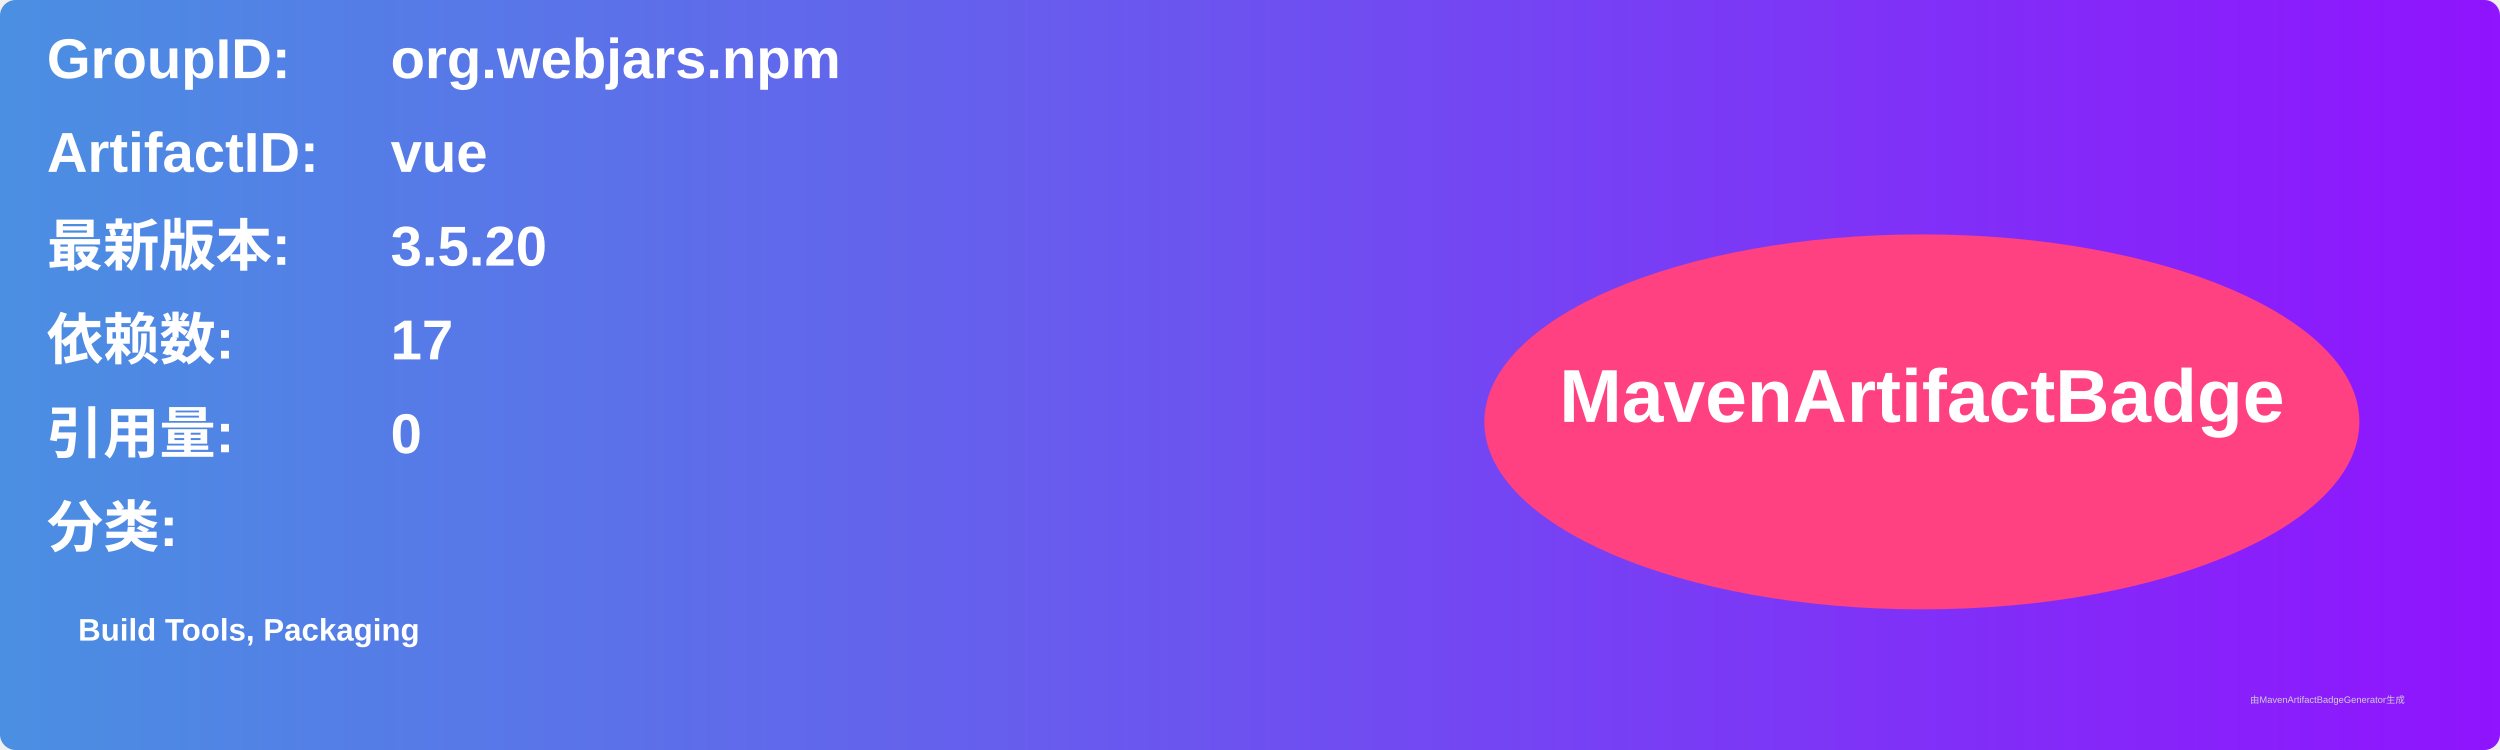
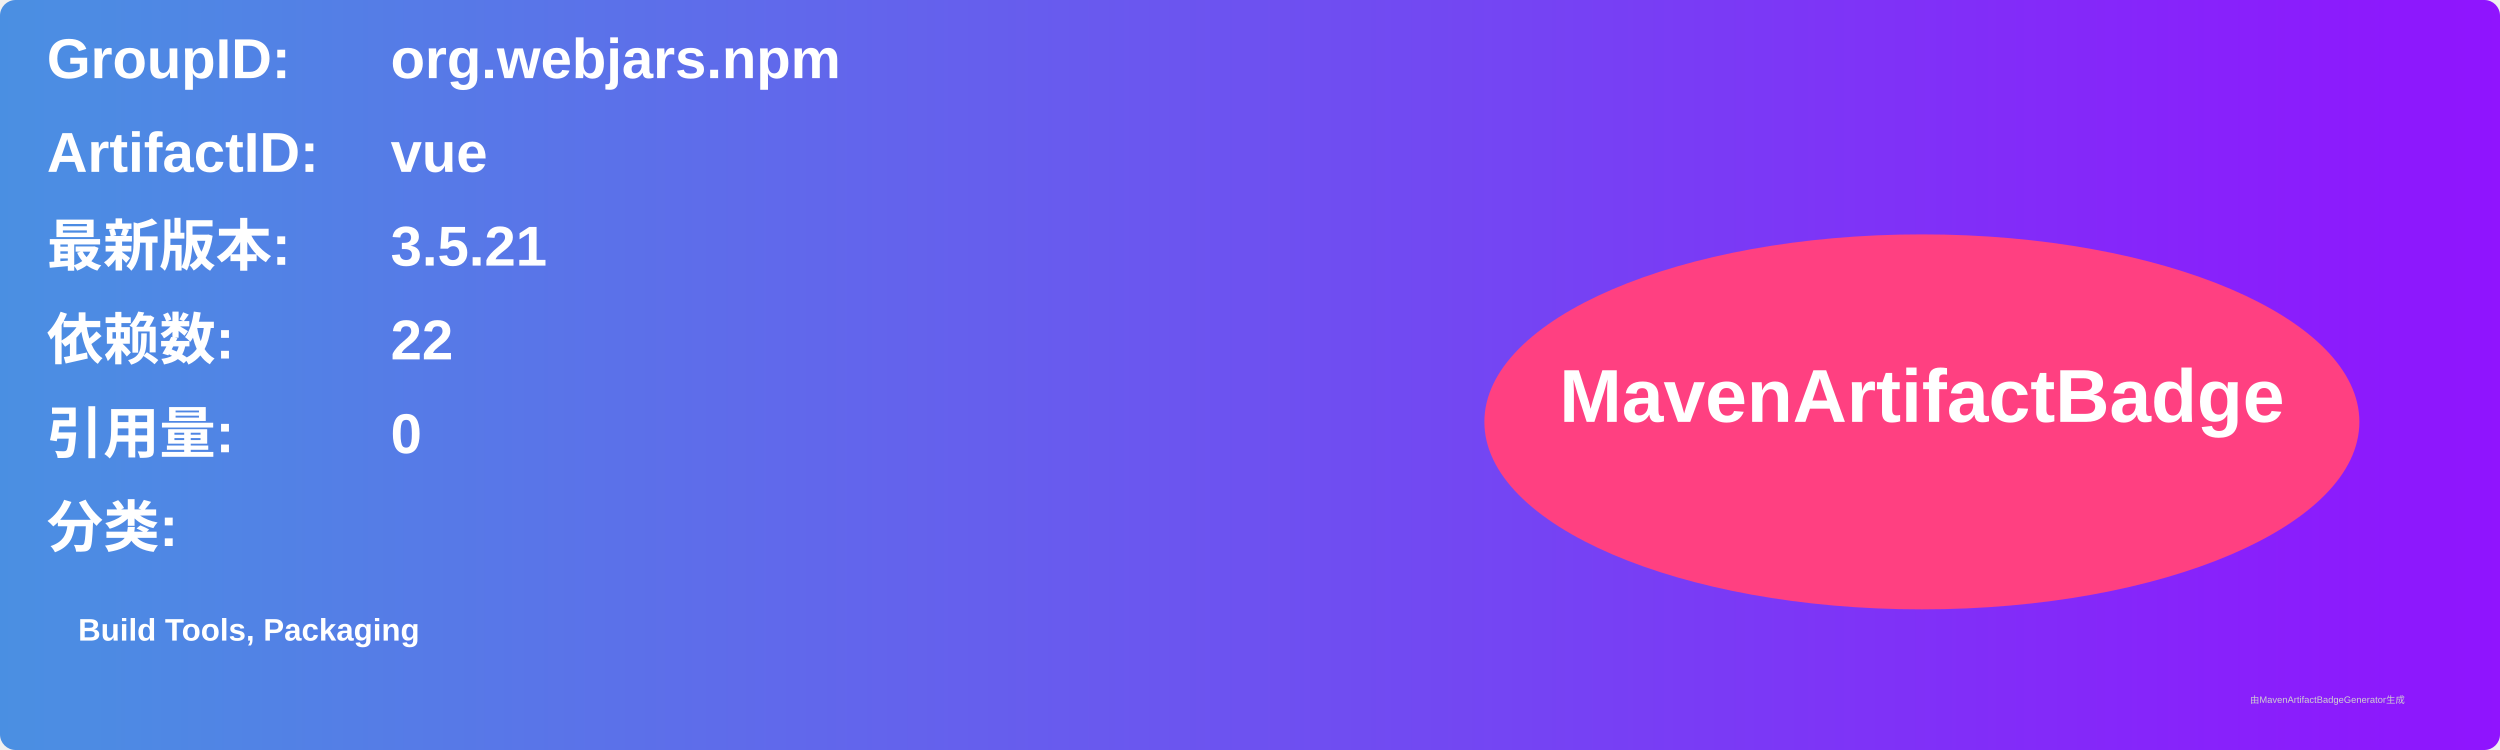
<svg xmlns="http://www.w3.org/2000/svg" width="800" height="240" viewBox="0 0 800 240">
  <linearGradient id="grad" x1="0%" y1="0%" x2="100%" y2="0%">
    <stop offset="0%" stop-color="#4a90e2" />
    <stop offset="100%" stop-color="#9013fe" />
  </linearGradient>
  <rect width="100%" height="100%" rx="5" ry="5" fill="url(#grad)" />
  <g transform="translate(15, 15)">
    <text x="0" y="10" font-family="Arial" font-size="18" fill="white" font-weight="bold" width="260">GroupID:</text>
    <text x="110" y="10" font-family="Arial" font-size="18" fill="white" font-weight="bold" width="460">org.webjars.npm</text>
    <text x="0" y="40" font-family="Arial" font-size="18" fill="white" font-weight="bold" width="260">ArtifactID:</text>
    <text x="110" y="40" font-family="Arial" font-size="18" fill="white" font-weight="bold" width="460">vue</text>
    <text x="0" y="70" font-family="Arial" font-size="18" fill="white" font-weight="bold">最新版本:</text>
    <text x="110" y="70" font-family="Arial" font-size="18" fill="white" font-weight="bold">
-       <tspan font-weight="bold">3.5.20</tspan>
+       <tspan font-weight="bold">3.5.21</tspan>
    </text>
    <text x="0" y="100" font-family="Arial" font-size="18" fill="white" font-weight="bold">依赖数: </text>
    <text x="110" y="100" font-family="Arial" font-size="18" fill="white">
-       <tspan font-weight="bold">17</tspan>
+       <tspan font-weight="bold">22</tspan>
    </text>
    <text x="0" y="130" font-family="Arial" font-size="18" fill="white" font-weight="bold">引用量: </text>
    <text x="110" y="130" font-family="Arial" font-size="18" fill="white">
      <tspan font-weight="bold">0</tspan>
    </text>
    <text x="0" y="160" font-family="Arial" font-size="18" fill="white" font-weight="bold">分类:</text>
    <text x="10" y="190" font-family="Arial" font-size="10" fill="white">
      <tspan font-weight="bold">Build Tools, Packaging</tspan>
    </text>
    <ellipse cx="600" cy="120" rx="140" ry="60" fill="#ff4081" />
    <text x="600" y="120" text-anchor="middle" font-family="Arial" font-size="24" fill="white" font-weight="bold">MavenArtifactBadge</text>
  </g>
  <text x="720" y="225" font-family="Arial" font-size="3" fill="#d0d0d0">由MavenArtifactBadgeGenerator生成</text>
</svg>
